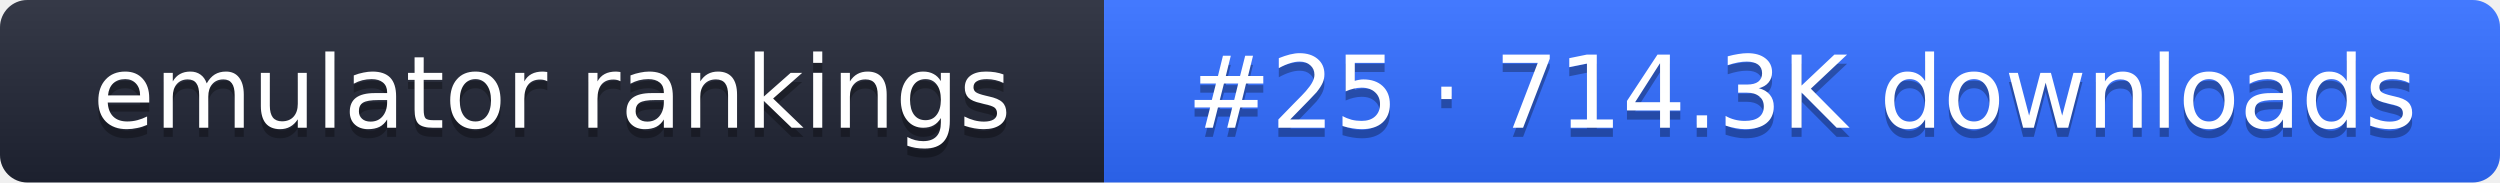
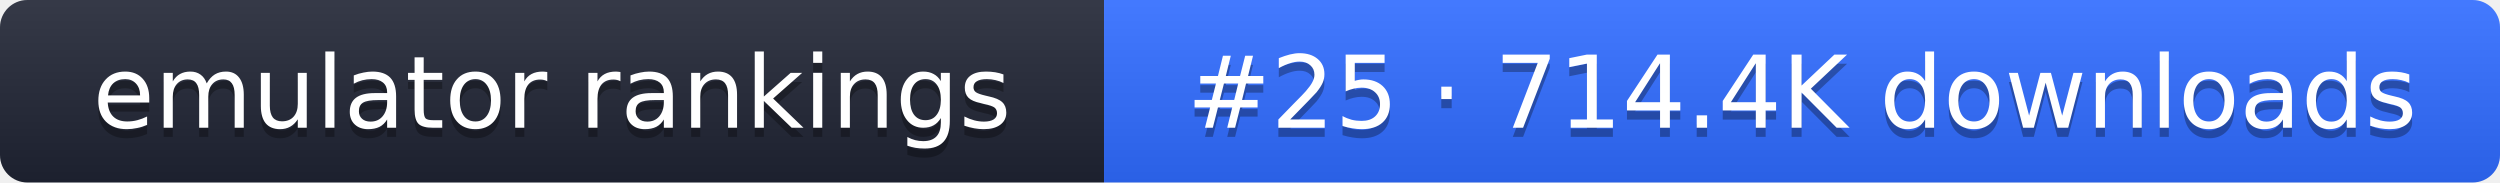
- <svg xmlns="http://www.w3.org/2000/svg" width="274" height="20" role="img" aria-label="emulator rankings: #25 · 714.3K downloads">
+ <svg xmlns="http://www.w3.org/2000/svg" width="274" height="20" role="img" aria-label="emulator rankings: #25 · 714.4K downloads">
  <linearGradient id="g" x2="0" y2="100%">
    <stop offset="0" stop-color="#fff" stop-opacity=".1" />
    <stop offset="1" stop-opacity=".1" />
  </linearGradient>
  <clipPath id="r">
    <rect width="274" height="20" rx="3" fill="#fff" />
  </clipPath>
  <g clip-path="url(#r)">
    <rect width="121" height="20" fill="#1f2433" />
    <rect x="121" width="153" height="20" fill="#2f6bff" />
    <rect width="274" height="20" fill="url(#g)" />
  </g>
  <g fill="#fff" text-anchor="middle" font-family="Verdana,DejaVu Sans,sans-serif" font-size="11">
    <text x="60.5" y="15" fill="#010101" fill-opacity=".3">emulator rankings</text>
    <text x="60.5" y="14">emulator rankings</text>
-     <text x="197.5" y="15" fill="#010101" fill-opacity=".3">#25 · 714.3K downloads</text>
-     <text x="197.5" y="14">#25 · 714.3K downloads</text>
+     <text x="197.5" y="15" fill="#010101" fill-opacity=".3">#25 · 714.4K downloads</text>
+     <text x="197.5" y="14">#25 · 714.4K downloads</text>
  </g>
</svg>
